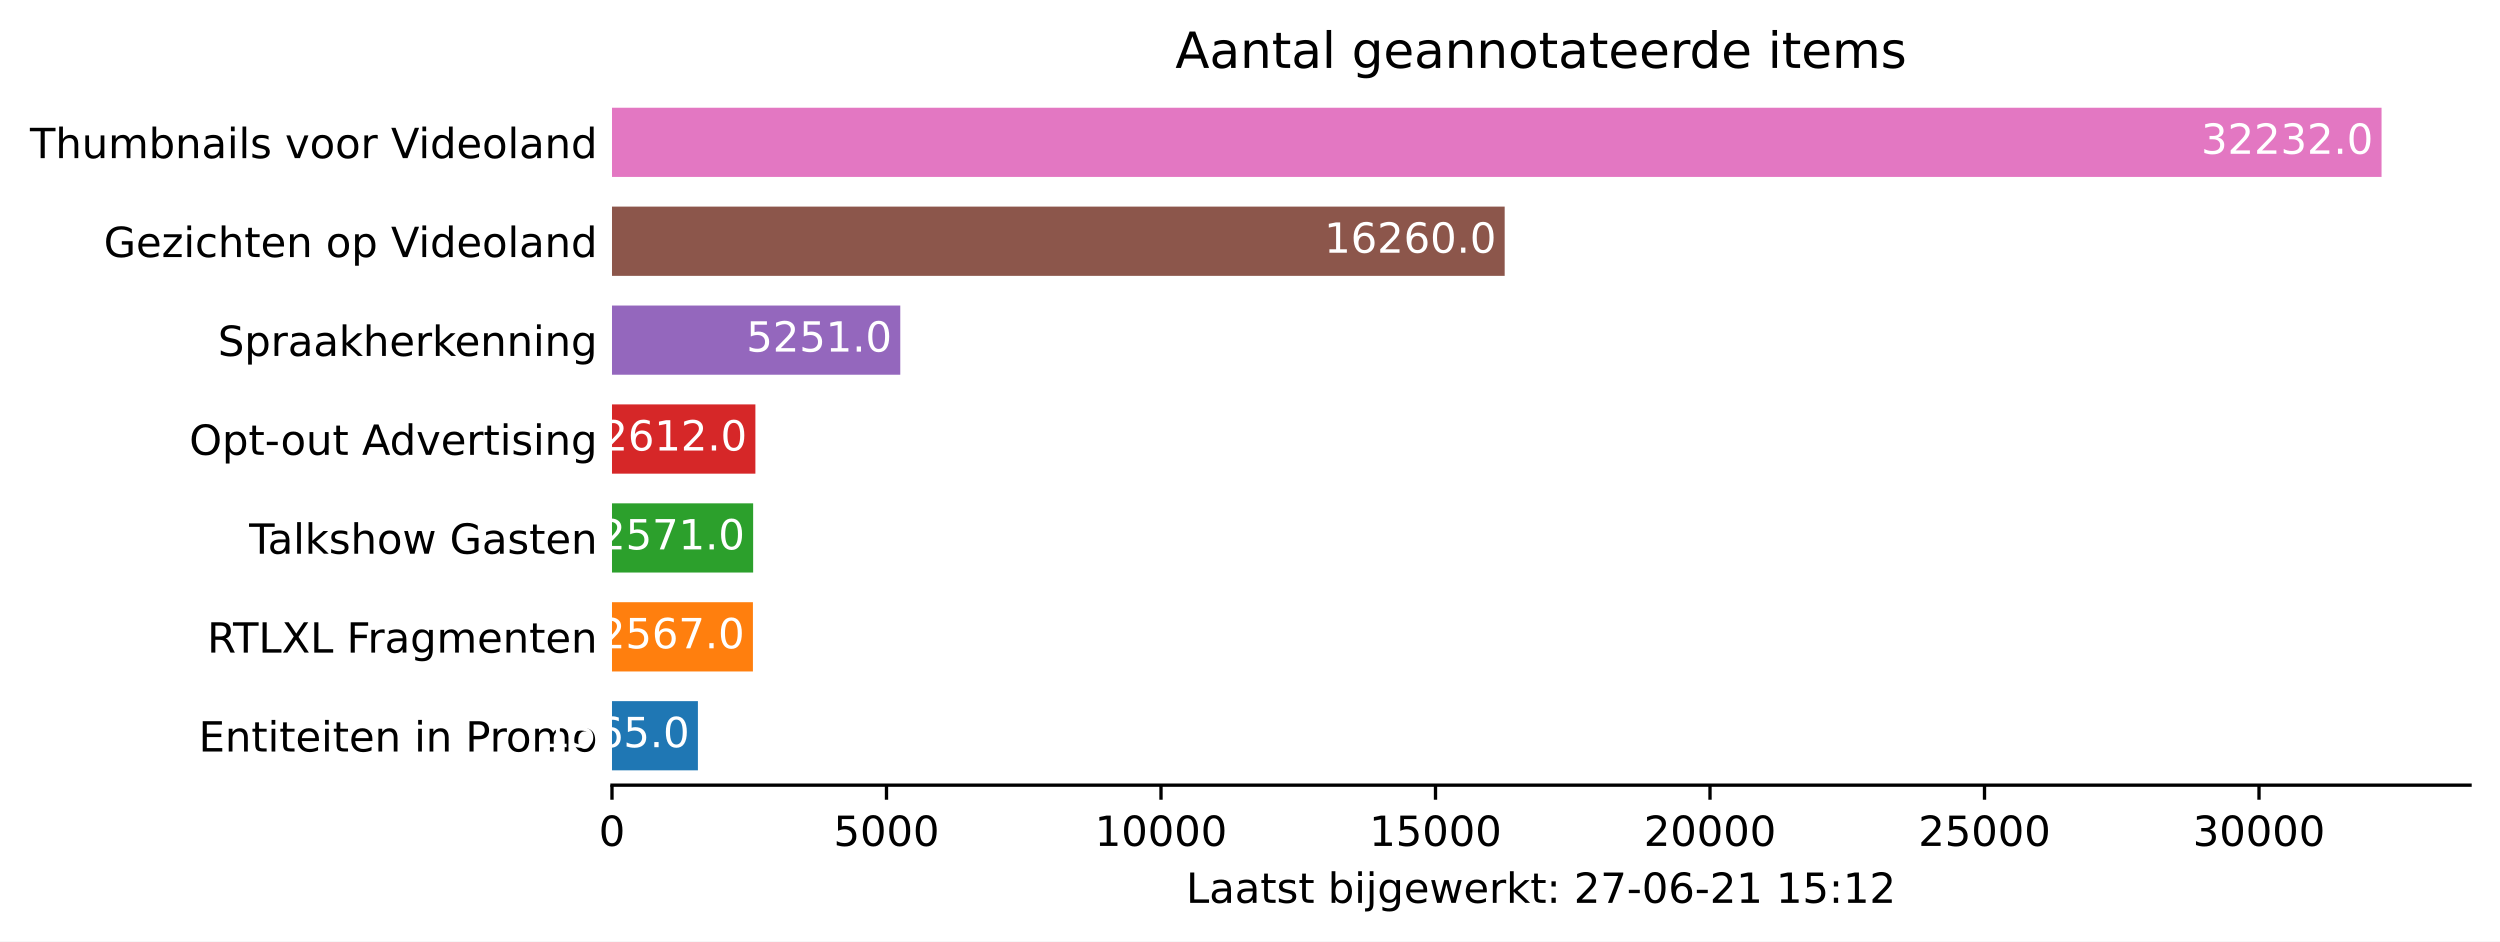
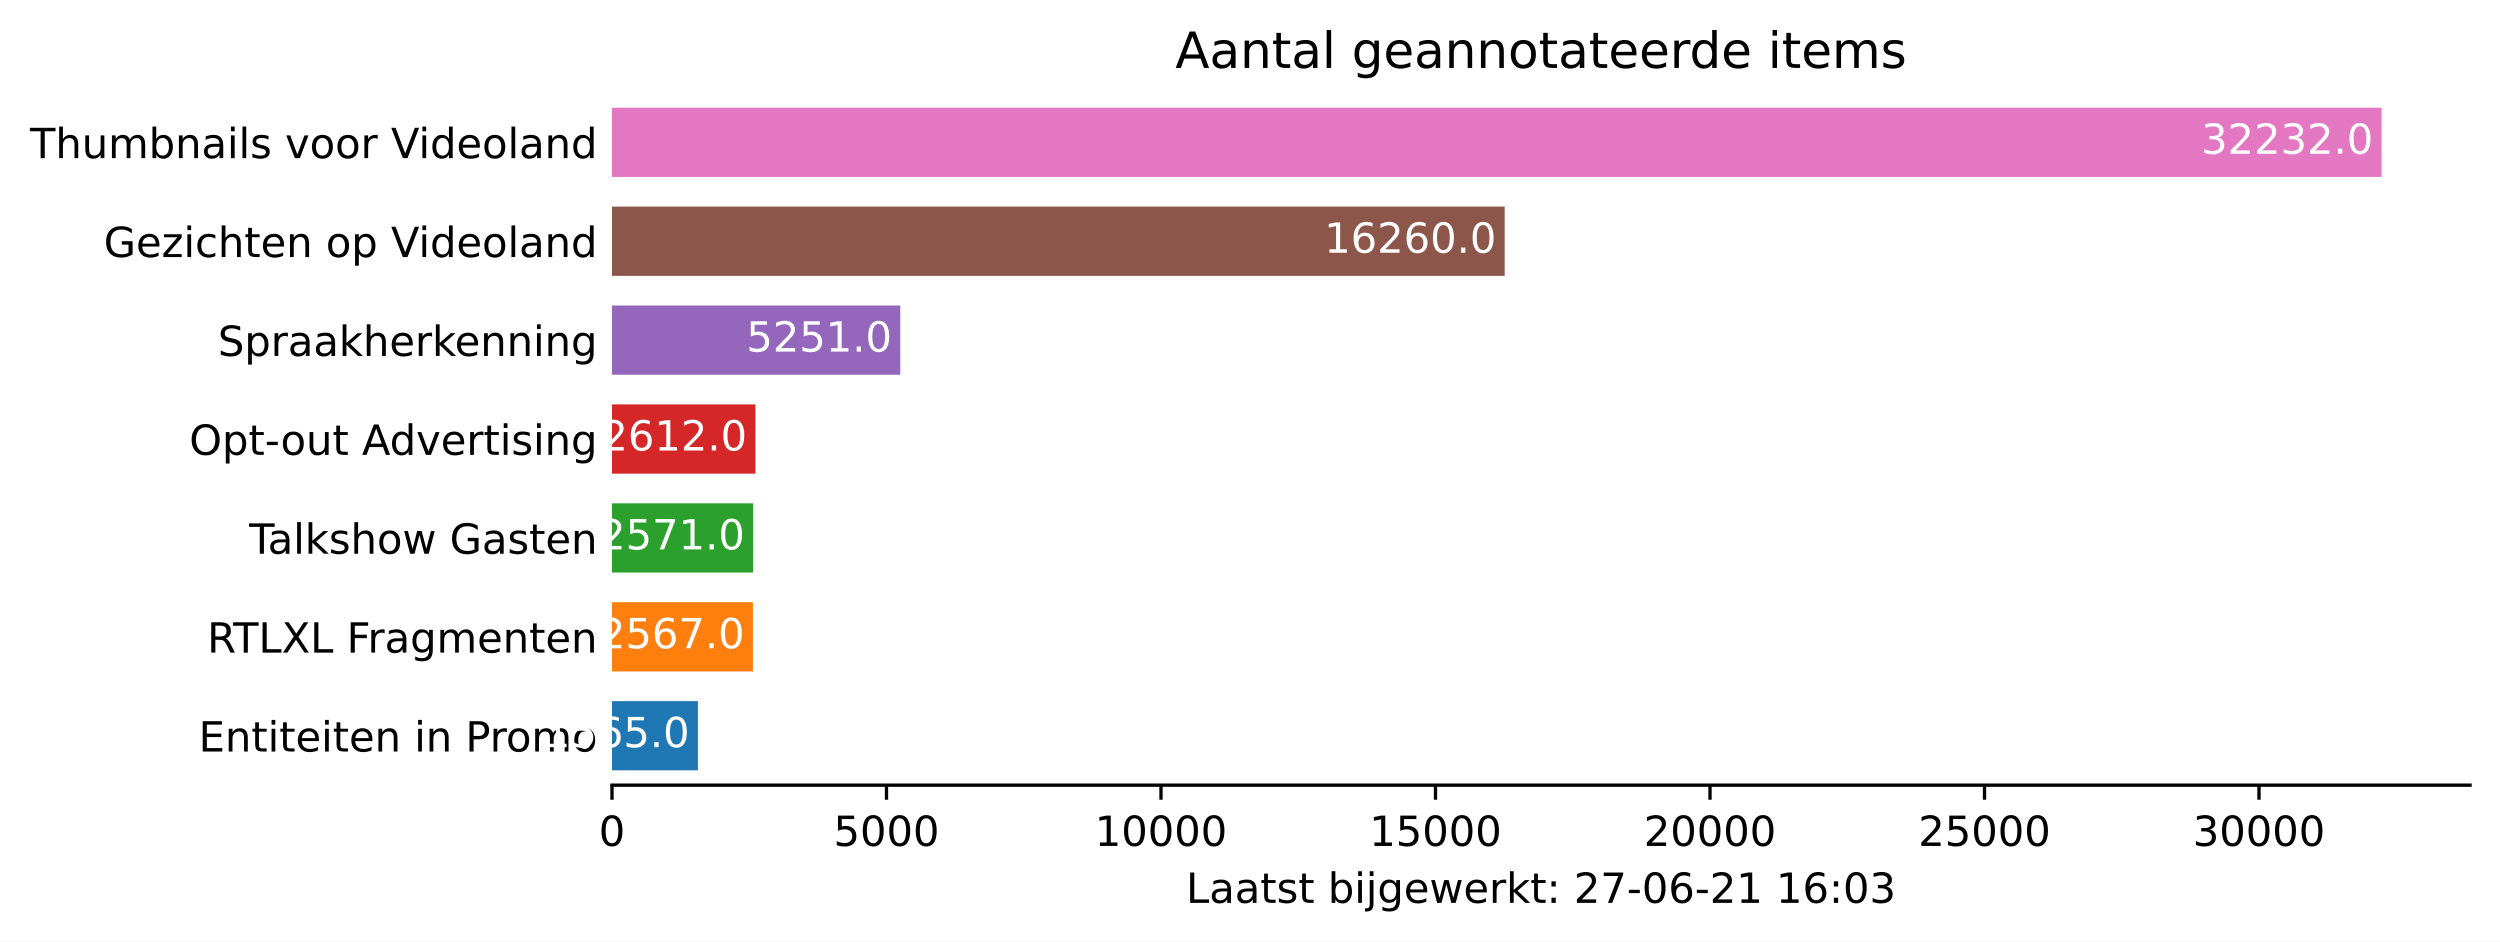
<svg xmlns="http://www.w3.org/2000/svg" xmlns:xlink="http://www.w3.org/1999/xlink" height="226.194pt" version="1.1" viewBox="0 0 600.633 226.194" width="600.633pt">
  <defs>
    <style type="text/css">*{stroke-linecap:butt;stroke-linejoin:round;}</style>
  </defs>
  <g id="figure_1">
    <g id="patch_1">
      <path d="M 0 226.194  L 600.633 226.194  L 600.633 0  L 0 0  z " style="fill:#ffffff;" />
    </g>
    <g id="axes_1">
      <g id="patch_2">
        <path d="M 147.033 188.638  L 593.433 188.638  L 593.433 22.318  L 147.033 22.318  z " style="fill:#ffffff;" />
      </g>
      <g id="patch_3">
-         <path clip-path="url(#p568049cbc4)" d="M 147.033 185.074  L 167.675 185.074  L 167.675 168.442  L 147.033 168.442  z " style="fill:#1f77b4;" />
+         <path clip-path="url(#p00006d62fa)" d="M 147.033 185.074  L 167.675 185.074  L 167.675 168.442  L 147.033 168.442  z " style="fill:#1f77b4;" />
      </g>
      <g id="patch_4">
-         <path clip-path="url(#p568049cbc4)" d="M 147.033 161.314  L 180.892 161.314  L 180.892 144.682  L 147.033 144.682  z " style="fill:#ff7f0e;" />
+         <path clip-path="url(#p00006d62fa)" d="M 147.033 161.314  L 180.892 161.314  L 180.892 144.682  L 147.033 144.682  z " style="fill:#ff7f0e;" />
      </g>
      <g id="patch_5">
-         <path clip-path="url(#p568049cbc4)" d="M 147.033 137.554  L 180.945 137.554  L 180.945 120.922  L 147.033 120.922  z " style="fill:#2ca02c;" />
+         <path clip-path="url(#p00006d62fa)" d="M 147.033 137.554  L 180.945 137.554  L 180.945 120.922  L 147.033 120.922  z " style="fill:#2ca02c;" />
      </g>
      <g id="patch_6">
-         <path clip-path="url(#p568049cbc4)" d="M 147.033 113.794  L 181.485 113.794  L 181.485 97.162  L 147.033 97.162  z " style="fill:#d62728;" />
+         <path clip-path="url(#p00006d62fa)" d="M 147.033 113.794  L 181.485 113.794  L 181.485 97.162  L 147.033 97.162  z " style="fill:#d62728;" />
      </g>
      <g id="patch_7">
-         <path clip-path="url(#p568049cbc4)" d="M 147.033 90.034  L 216.294 90.034  L 216.294 73.402  L 147.033 73.402  z " style="fill:#9467bd;" />
+         <path clip-path="url(#p00006d62fa)" d="M 147.033 90.034  L 216.294 90.034  L 216.294 73.402  L 147.033 73.402  z " style="fill:#9467bd;" />
      </g>
      <g id="patch_8">
-         <path clip-path="url(#p568049cbc4)" d="M 147.033 66.274  L 361.504 66.274  L 361.504 49.642  L 147.033 49.642  z " style="fill:#8c564b;" />
+         <path clip-path="url(#p00006d62fa)" d="M 147.033 66.274  L 361.504 66.274  L 361.504 49.642  L 147.033 49.642  z " style="fill:#8c564b;" />
      </g>
      <g id="patch_9">
-         <path clip-path="url(#p568049cbc4)" d="M 147.033 42.514  L 572.176 42.514  L 572.176 25.882  L 147.033 25.882  z " style="fill:#e377c2;" />
+         <path clip-path="url(#p00006d62fa)" d="M 147.033 42.514  L 572.176 42.514  L 572.176 25.882  L 147.033 25.882  z " style="fill:#e377c2;" />
      </g>
      <g id="matplotlib.axis_1">
        <g id="xtick_1">
          <g id="line2d_1">
            <defs>
-               <path d="M 0 0  L 0 3.5  " id="m1fa63e67b9" style="stroke:#000000;stroke-width:0.8;" />
+               <path d="M 0 0  L 0 3.5  " id="m25db68ad1c" style="stroke:#000000;stroke-width:0.8;" />
            </defs>
            <g>
-               <use style="stroke:#000000;stroke-width:0.8;" x="147.033" xlink:href="#m1fa63e67b9" y="188.638" />
+               <use style="stroke:#000000;stroke-width:0.8;" x="147.033" xlink:href="#m25db68ad1c" y="188.638" />
            </g>
          </g>
          <g id="text_1">
            <g transform="translate(143.8516 203.2366)scale(0.1 -0.1)">
              <defs>
                <path d="M 2034 4250  Q 1547 4250 1301 3770  Q 1056 3291 1056 2328  Q 1056 1369 1301 889  Q 1547 409 2034 409  Q 2525 409 2770 889  Q 3016 1369 3016 2328  Q 3016 3291 2770 3770  Q 2525 4250 2034 4250  z M 2034 4750  Q 2819 4750 3233 4129  Q 3647 3509 3647 2328  Q 3647 1150 3233 529  Q 2819 -91 2034 -91  Q 1250 -91 836 529  Q 422 1150 422 2328  Q 422 3509 836 4129  Q 1250 4750 2034 4750  z " id="DejaVuSans-30" transform="scale(0.015625)" />
              </defs>
              <use xlink:href="#DejaVuSans-30" />
            </g>
          </g>
        </g>
        <g id="xtick_2">
          <g id="line2d_2">
            <g>
-               <use style="stroke:#000000;stroke-width:0.8;" x="212.983" xlink:href="#m1fa63e67b9" y="188.638" />
+               <use style="stroke:#000000;stroke-width:0.8;" x="212.983" xlink:href="#m25db68ad1c" y="188.638" />
            </g>
          </g>
          <g id="text_2">
            <g transform="translate(200.2582 203.2366)scale(0.1 -0.1)">
              <defs>
                <path d="M 691 4666  L 3169 4666  L 3169 4134  L 1269 4134  L 1269 2991  Q 1406 3038 1543 3061  Q 1681 3084 1819 3084  Q 2600 3084 3056 2656  Q 3513 2228 3513 1497  Q 3513 744 3044 326  Q 2575 -91 1722 -91  Q 1428 -91 1123 -41  Q 819 9 494 109  L 494 744  Q 775 591 1075 516  Q 1375 441 1709 441  Q 2250 441 2565 725  Q 2881 1009 2881 1497  Q 2881 1984 2565 2268  Q 2250 2553 1709 2553  Q 1456 2553 1204 2497  Q 953 2441 691 2322  L 691 4666  z " id="DejaVuSans-35" transform="scale(0.015625)" />
              </defs>
              <use xlink:href="#DejaVuSans-35" />
              <use x="63.623" xlink:href="#DejaVuSans-30" />
              <use x="127.246" xlink:href="#DejaVuSans-30" />
              <use x="190.869" xlink:href="#DejaVuSans-30" />
            </g>
          </g>
        </g>
        <g id="xtick_3">
          <g id="line2d_3">
            <g>
-               <use style="stroke:#000000;stroke-width:0.8;" x="278.934" xlink:href="#m1fa63e67b9" y="188.638" />
+               <use style="stroke:#000000;stroke-width:0.8;" x="278.934" xlink:href="#m25db68ad1c" y="188.638" />
            </g>
          </g>
          <g id="text_3">
            <g transform="translate(263.0274 203.2366)scale(0.1 -0.1)">
              <defs>
                <path d="M 794 531  L 1825 531  L 1825 4091  L 703 3866  L 703 4441  L 1819 4666  L 2450 4666  L 2450 531  L 3481 531  L 3481 0  L 794 0  L 794 531  z " id="DejaVuSans-31" transform="scale(0.015625)" />
              </defs>
              <use xlink:href="#DejaVuSans-31" />
              <use x="63.623" xlink:href="#DejaVuSans-30" />
              <use x="127.246" xlink:href="#DejaVuSans-30" />
              <use x="190.869" xlink:href="#DejaVuSans-30" />
              <use x="254.492" xlink:href="#DejaVuSans-30" />
            </g>
          </g>
        </g>
        <g id="xtick_4">
          <g id="line2d_4">
            <g>
-               <use style="stroke:#000000;stroke-width:0.8;" x="344.884" xlink:href="#m1fa63e67b9" y="188.638" />
+               <use style="stroke:#000000;stroke-width:0.8;" x="344.884" xlink:href="#m25db68ad1c" y="188.638" />
            </g>
          </g>
          <g id="text_4">
            <g transform="translate(328.9779 203.2366)scale(0.1 -0.1)">
              <use xlink:href="#DejaVuSans-31" />
              <use x="63.623" xlink:href="#DejaVuSans-35" />
              <use x="127.246" xlink:href="#DejaVuSans-30" />
              <use x="190.869" xlink:href="#DejaVuSans-30" />
              <use x="254.492" xlink:href="#DejaVuSans-30" />
            </g>
          </g>
        </g>
        <g id="xtick_5">
          <g id="line2d_5">
            <g>
-               <use style="stroke:#000000;stroke-width:0.8;" x="410.835" xlink:href="#m1fa63e67b9" y="188.638" />
+               <use style="stroke:#000000;stroke-width:0.8;" x="410.835" xlink:href="#m25db68ad1c" y="188.638" />
            </g>
          </g>
          <g id="text_5">
            <g transform="translate(394.9283 203.2366)scale(0.1 -0.1)">
              <defs>
                <path d="M 1228 531  L 3431 531  L 3431 0  L 469 0  L 469 531  Q 828 903 1448 1529  Q 2069 2156 2228 2338  Q 2531 2678 2651 2914  Q 2772 3150 2772 3378  Q 2772 3750 2511 3984  Q 2250 4219 1831 4219  Q 1534 4219 1204 4116  Q 875 4013 500 3803  L 500 4441  Q 881 4594 1212 4672  Q 1544 4750 1819 4750  Q 2544 4750 2975 4387  Q 3406 4025 3406 3419  Q 3406 3131 3298 2873  Q 3191 2616 2906 2266  Q 2828 2175 2409 1742  Q 1991 1309 1228 531  z " id="DejaVuSans-32" transform="scale(0.015625)" />
              </defs>
              <use xlink:href="#DejaVuSans-32" />
              <use x="63.623" xlink:href="#DejaVuSans-30" />
              <use x="127.246" xlink:href="#DejaVuSans-30" />
              <use x="190.869" xlink:href="#DejaVuSans-30" />
              <use x="254.492" xlink:href="#DejaVuSans-30" />
            </g>
          </g>
        </g>
        <g id="xtick_6">
          <g id="line2d_6">
            <g>
-               <use style="stroke:#000000;stroke-width:0.8;" x="476.785" xlink:href="#m1fa63e67b9" y="188.638" />
+               <use style="stroke:#000000;stroke-width:0.8;" x="476.785" xlink:href="#m25db68ad1c" y="188.638" />
            </g>
          </g>
          <g id="text_6">
            <g transform="translate(460.8787 203.2366)scale(0.1 -0.1)">
              <use xlink:href="#DejaVuSans-32" />
              <use x="63.623" xlink:href="#DejaVuSans-35" />
              <use x="127.246" xlink:href="#DejaVuSans-30" />
              <use x="190.869" xlink:href="#DejaVuSans-30" />
              <use x="254.492" xlink:href="#DejaVuSans-30" />
            </g>
          </g>
        </g>
        <g id="xtick_7">
          <g id="line2d_7">
            <g>
-               <use style="stroke:#000000;stroke-width:0.8;" x="542.735" xlink:href="#m1fa63e67b9" y="188.638" />
+               <use style="stroke:#000000;stroke-width:0.8;" x="542.735" xlink:href="#m25db68ad1c" y="188.638" />
            </g>
          </g>
          <g id="text_7">
            <g transform="translate(526.8291 203.2366)scale(0.1 -0.1)">
              <defs>
                <path d="M 2597 2516  Q 3050 2419 3304 2112  Q 3559 1806 3559 1356  Q 3559 666 3084 287  Q 2609 -91 1734 -91  Q 1441 -91 1130 -33  Q 819 25 488 141  L 488 750  Q 750 597 1062 519  Q 1375 441 1716 441  Q 2309 441 2620 675  Q 2931 909 2931 1356  Q 2931 1769 2642 2001  Q 2353 2234 1838 2234  L 1294 2234  L 1294 2753  L 1863 2753  Q 2328 2753 2575 2939  Q 2822 3125 2822 3475  Q 2822 3834 2567 4026  Q 2313 4219 1838 4219  Q 1578 4219 1281 4162  Q 984 4106 628 3988  L 628 4550  Q 988 4650 1302 4700  Q 1616 4750 1894 4750  Q 2613 4750 3031 4423  Q 3450 4097 3450 3541  Q 3450 3153 3228 2886  Q 3006 2619 2597 2516  z " id="DejaVuSans-33" transform="scale(0.015625)" />
              </defs>
              <use xlink:href="#DejaVuSans-33" />
              <use x="63.623" xlink:href="#DejaVuSans-30" />
              <use x="127.246" xlink:href="#DejaVuSans-30" />
              <use x="190.869" xlink:href="#DejaVuSans-30" />
              <use x="254.492" xlink:href="#DejaVuSans-30" />
            </g>
          </g>
        </g>
        <g id="text_8">
          <g transform="translate(284.9578 216.9147)scale(0.1 -0.1)">
            <defs>
              <path d="M 628 4666  L 1259 4666  L 1259 531  L 3531 531  L 3531 0  L 628 0  L 628 4666  z " id="DejaVuSans-4c" transform="scale(0.015625)" />
              <path d="M 2194 1759  Q 1497 1759 1228 1600  Q 959 1441 959 1056  Q 959 750 1161 570  Q 1363 391 1709 391  Q 2188 391 2477 730  Q 2766 1069 2766 1631  L 2766 1759  L 2194 1759  z M 3341 1997  L 3341 0  L 2766 0  L 2766 531  Q 2569 213 2275 61  Q 1981 -91 1556 -91  Q 1019 -91 701 211  Q 384 513 384 1019  Q 384 1609 779 1909  Q 1175 2209 1959 2209  L 2766 2209  L 2766 2266  Q 2766 2663 2505 2880  Q 2244 3097 1772 3097  Q 1472 3097 1187 3025  Q 903 2953 641 2809  L 641 3341  Q 956 3463 1253 3523  Q 1550 3584 1831 3584  Q 2591 3584 2966 3190  Q 3341 2797 3341 1997  z " id="DejaVuSans-61" transform="scale(0.015625)" />
              <path d="M 1172 4494  L 1172 3500  L 2356 3500  L 2356 3053  L 1172 3053  L 1172 1153  Q 1172 725 1289 603  Q 1406 481 1766 481  L 2356 481  L 2356 0  L 1766 0  Q 1100 0 847 248  Q 594 497 594 1153  L 594 3053  L 172 3053  L 172 3500  L 594 3500  L 594 4494  L 1172 4494  z " id="DejaVuSans-74" transform="scale(0.015625)" />
              <path d="M 2834 3397  L 2834 2853  Q 2591 2978 2328 3040  Q 2066 3103 1784 3103  Q 1356 3103 1142 2972  Q 928 2841 928 2578  Q 928 2378 1081 2264  Q 1234 2150 1697 2047  L 1894 2003  Q 2506 1872 2764 1633  Q 3022 1394 3022 966  Q 3022 478 2636 193  Q 2250 -91 1575 -91  Q 1294 -91 989 -36  Q 684 19 347 128  L 347 722  Q 666 556 975 473  Q 1284 391 1588 391  Q 1994 391 2212 530  Q 2431 669 2431 922  Q 2431 1156 2273 1281  Q 2116 1406 1581 1522  L 1381 1569  Q 847 1681 609 1914  Q 372 2147 372 2553  Q 372 3047 722 3315  Q 1072 3584 1716 3584  Q 2034 3584 2315 3537  Q 2597 3491 2834 3397  z " id="DejaVuSans-73" transform="scale(0.015625)" />
              <path id="DejaVuSans-20" transform="scale(0.015625)" />
              <path d="M 3116 1747  Q 3116 2381 2855 2742  Q 2594 3103 2138 3103  Q 1681 3103 1420 2742  Q 1159 2381 1159 1747  Q 1159 1113 1420 752  Q 1681 391 2138 391  Q 2594 391 2855 752  Q 3116 1113 3116 1747  z M 1159 2969  Q 1341 3281 1617 3432  Q 1894 3584 2278 3584  Q 2916 3584 3314 3078  Q 3713 2572 3713 1747  Q 3713 922 3314 415  Q 2916 -91 2278 -91  Q 1894 -91 1617 61  Q 1341 213 1159 525  L 1159 0  L 581 0  L 581 4863  L 1159 4863  L 1159 2969  z " id="DejaVuSans-62" transform="scale(0.015625)" />
              <path d="M 603 3500  L 1178 3500  L 1178 0  L 603 0  L 603 3500  z M 603 4863  L 1178 4863  L 1178 4134  L 603 4134  L 603 4863  z " id="DejaVuSans-69" transform="scale(0.015625)" />
              <path d="M 603 3500  L 1178 3500  L 1178 -63  Q 1178 -731 923 -1031  Q 669 -1331 103 -1331  L -116 -1331  L -116 -844  L 38 -844  Q 366 -844 484 -692  Q 603 -541 603 -63  L 603 3500  z M 603 4863  L 1178 4863  L 1178 4134  L 603 4134  L 603 4863  z " id="DejaVuSans-6a" transform="scale(0.015625)" />
              <path d="M 2906 1791  Q 2906 2416 2648 2759  Q 2391 3103 1925 3103  Q 1463 3103 1205 2759  Q 947 2416 947 1791  Q 947 1169 1205 825  Q 1463 481 1925 481  Q 2391 481 2648 825  Q 2906 1169 2906 1791  z M 3481 434  Q 3481 -459 3084 -895  Q 2688 -1331 1869 -1331  Q 1566 -1331 1297 -1286  Q 1028 -1241 775 -1147  L 775 -588  Q 1028 -725 1275 -790  Q 1522 -856 1778 -856  Q 2344 -856 2625 -561  Q 2906 -266 2906 331  L 2906 616  Q 2728 306 2450 153  Q 2172 0 1784 0  Q 1141 0 747 490  Q 353 981 353 1791  Q 353 2603 747 3093  Q 1141 3584 1784 3584  Q 2172 3584 2450 3431  Q 2728 3278 2906 2969  L 2906 3500  L 3481 3500  L 3481 434  z " id="DejaVuSans-67" transform="scale(0.015625)" />
              <path d="M 3597 1894  L 3597 1613  L 953 1613  Q 991 1019 1311 708  Q 1631 397 2203 397  Q 2534 397 2845 478  Q 3156 559 3463 722  L 3463 178  Q 3153 47 2828 -22  Q 2503 -91 2169 -91  Q 1331 -91 842 396  Q 353 884 353 1716  Q 353 2575 817 3079  Q 1281 3584 2069 3584  Q 2775 3584 3186 3129  Q 3597 2675 3597 1894  z M 3022 2063  Q 3016 2534 2758 2815  Q 2500 3097 2075 3097  Q 1594 3097 1305 2825  Q 1016 2553 972 2059  L 3022 2063  z " id="DejaVuSans-65" transform="scale(0.015625)" />
              <path d="M 269 3500  L 844 3500  L 1563 769  L 2278 3500  L 2956 3500  L 3675 769  L 4391 3500  L 4966 3500  L 4050 0  L 3372 0  L 2619 2869  L 1863 0  L 1184 0  L 269 3500  z " id="DejaVuSans-77" transform="scale(0.015625)" />
              <path d="M 2631 2963  Q 2534 3019 2420 3045  Q 2306 3072 2169 3072  Q 1681 3072 1420 2755  Q 1159 2438 1159 1844  L 1159 0  L 581 0  L 581 3500  L 1159 3500  L 1159 2956  Q 1341 3275 1631 3429  Q 1922 3584 2338 3584  Q 2397 3584 2469 3576  Q 2541 3569 2628 3553  L 2631 2963  z " id="DejaVuSans-72" transform="scale(0.015625)" />
              <path d="M 581 4863  L 1159 4863  L 1159 1991  L 2875 3500  L 3609 3500  L 1753 1863  L 3688 0  L 2938 0  L 1159 1709  L 1159 0  L 581 0  L 581 4863  z " id="DejaVuSans-6b" transform="scale(0.015625)" />
              <path d="M 750 794  L 1409 794  L 1409 0  L 750 0  L 750 794  z M 750 3309  L 1409 3309  L 1409 2516  L 750 2516  L 750 3309  z " id="DejaVuSans-3a" transform="scale(0.015625)" />
              <path d="M 525 4666  L 3525 4666  L 3525 4397  L 1831 0  L 1172 0  L 2766 4134  L 525 4134  L 525 4666  z " id="DejaVuSans-37" transform="scale(0.015625)" />
              <path d="M 313 2009  L 1997 2009  L 1997 1497  L 313 1497  L 313 2009  z " id="DejaVuSans-2d" transform="scale(0.015625)" />
              <path d="M 2113 2584  Q 1688 2584 1439 2293  Q 1191 2003 1191 1497  Q 1191 994 1439 701  Q 1688 409 2113 409  Q 2538 409 2786 701  Q 3034 994 3034 1497  Q 3034 2003 2786 2293  Q 2538 2584 2113 2584  z M 3366 4563  L 3366 3988  Q 3128 4100 2886 4159  Q 2644 4219 2406 4219  Q 1781 4219 1451 3797  Q 1122 3375 1075 2522  Q 1259 2794 1537 2939  Q 1816 3084 2150 3084  Q 2853 3084 3261 2657  Q 3669 2231 3669 1497  Q 3669 778 3244 343  Q 2819 -91 2113 -91  Q 1303 -91 875 529  Q 447 1150 447 2328  Q 447 3434 972 4092  Q 1497 4750 2381 4750  Q 2619 4750 2861 4703  Q 3103 4656 3366 4563  z " id="DejaVuSans-36" transform="scale(0.015625)" />
            </defs>
            <use xlink:href="#DejaVuSans-4c" />
            <use x="55.713" xlink:href="#DejaVuSans-61" />
            <use x="116.992" xlink:href="#DejaVuSans-61" />
            <use x="178.271" xlink:href="#DejaVuSans-74" />
            <use x="217.48" xlink:href="#DejaVuSans-73" />
            <use x="269.58" xlink:href="#DejaVuSans-74" />
            <use x="308.789" xlink:href="#DejaVuSans-20" />
            <use x="340.576" xlink:href="#DejaVuSans-62" />
            <use x="404.053" xlink:href="#DejaVuSans-69" />
            <use x="431.836" xlink:href="#DejaVuSans-6a" />
            <use x="459.619" xlink:href="#DejaVuSans-67" />
            <use x="523.096" xlink:href="#DejaVuSans-65" />
            <use x="584.619" xlink:href="#DejaVuSans-77" />
            <use x="666.406" xlink:href="#DejaVuSans-65" />
            <use x="727.93" xlink:href="#DejaVuSans-72" />
            <use x="769.043" xlink:href="#DejaVuSans-6b" />
            <use x="826.953" xlink:href="#DejaVuSans-74" />
            <use x="866.162" xlink:href="#DejaVuSans-3a" />
            <use x="899.854" xlink:href="#DejaVuSans-20" />
            <use x="931.641" xlink:href="#DejaVuSans-32" />
            <use x="995.264" xlink:href="#DejaVuSans-37" />
            <use x="1058.887" xlink:href="#DejaVuSans-2d" />
            <use x="1094.971" xlink:href="#DejaVuSans-30" />
            <use x="1158.594" xlink:href="#DejaVuSans-36" />
            <use x="1222.217" xlink:href="#DejaVuSans-2d" />
            <use x="1258.301" xlink:href="#DejaVuSans-32" />
            <use x="1321.924" xlink:href="#DejaVuSans-31" />
            <use x="1385.547" xlink:href="#DejaVuSans-20" />
            <use x="1417.334" xlink:href="#DejaVuSans-31" />
-             <use x="1480.957" xlink:href="#DejaVuSans-35" />
+             <use x="1480.957" xlink:href="#DejaVuSans-36" />
            <use x="1544.58" xlink:href="#DejaVuSans-3a" />
-             <use x="1578.271" xlink:href="#DejaVuSans-31" />
-             <use x="1641.895" xlink:href="#DejaVuSans-32" />
+             <use x="1578.271" xlink:href="#DejaVuSans-30" />
+             <use x="1641.895" xlink:href="#DejaVuSans-33" />
          </g>
        </g>
      </g>
      <g id="matplotlib.axis_2">
        <g id="ytick_1">
          <g id="line2d_8" />
          <g id="text_9">
            <g transform="translate(47.725 180.5573)scale(0.1 -0.1)">
              <defs>
                <path d="M 628 4666  L 3578 4666  L 3578 4134  L 1259 4134  L 1259 2753  L 3481 2753  L 3481 2222  L 1259 2222  L 1259 531  L 3634 531  L 3634 0  L 628 0  L 628 4666  z " id="DejaVuSans-45" transform="scale(0.015625)" />
                <path d="M 3513 2113  L 3513 0  L 2938 0  L 2938 2094  Q 2938 2591 2744 2837  Q 2550 3084 2163 3084  Q 1697 3084 1428 2787  Q 1159 2491 1159 1978  L 1159 0  L 581 0  L 581 3500  L 1159 3500  L 1159 2956  Q 1366 3272 1645 3428  Q 1925 3584 2291 3584  Q 2894 3584 3203 3211  Q 3513 2838 3513 2113  z " id="DejaVuSans-6e" transform="scale(0.015625)" />
                <path d="M 1259 4147  L 1259 2394  L 2053 2394  Q 2494 2394 2734 2622  Q 2975 2850 2975 3272  Q 2975 3691 2734 3919  Q 2494 4147 2053 4147  L 1259 4147  z M 628 4666  L 2053 4666  Q 2838 4666 3239 4311  Q 3641 3956 3641 3272  Q 3641 2581 3239 2228  Q 2838 1875 2053 1875  L 1259 1875  L 1259 0  L 628 0  L 628 4666  z " id="DejaVuSans-50" transform="scale(0.015625)" />
                <path d="M 1959 3097  Q 1497 3097 1228 2736  Q 959 2375 959 1747  Q 959 1119 1226 758  Q 1494 397 1959 397  Q 2419 397 2687 759  Q 2956 1122 2956 1747  Q 2956 2369 2687 2733  Q 2419 3097 1959 3097  z M 1959 3584  Q 2709 3584 3137 3096  Q 3566 2609 3566 1747  Q 3566 888 3137 398  Q 2709 -91 1959 -91  Q 1206 -91 779 398  Q 353 888 353 1747  Q 353 2609 779 3096  Q 1206 3584 1959 3584  z " id="DejaVuSans-6f" transform="scale(0.015625)" />
                <path d="M 3328 2828  Q 3544 3216 3844 3400  Q 4144 3584 4550 3584  Q 5097 3584 5394 3201  Q 5691 2819 5691 2113  L 5691 0  L 5113 0  L 5113 2094  Q 5113 2597 4934 2840  Q 4756 3084 4391 3084  Q 3944 3084 3684 2787  Q 3425 2491 3425 1978  L 3425 0  L 2847 0  L 2847 2094  Q 2847 2600 2669 2842  Q 2491 3084 2119 3084  Q 1678 3084 1418 2786  Q 1159 2488 1159 1978  L 1159 0  L 581 0  L 581 3500  L 1159 3500  L 1159 2956  Q 1356 3278 1631 3431  Q 1906 3584 2284 3584  Q 2666 3584 2933 3390  Q 3200 3197 3328 2828  z " id="DejaVuSans-6d" transform="scale(0.015625)" />
              </defs>
              <use xlink:href="#DejaVuSans-45" />
              <use x="63.184" xlink:href="#DejaVuSans-6e" />
              <use x="126.562" xlink:href="#DejaVuSans-74" />
              <use x="165.771" xlink:href="#DejaVuSans-69" />
              <use x="193.555" xlink:href="#DejaVuSans-74" />
              <use x="232.764" xlink:href="#DejaVuSans-65" />
              <use x="294.287" xlink:href="#DejaVuSans-69" />
              <use x="322.07" xlink:href="#DejaVuSans-74" />
              <use x="361.279" xlink:href="#DejaVuSans-65" />
              <use x="422.803" xlink:href="#DejaVuSans-6e" />
              <use x="486.182" xlink:href="#DejaVuSans-20" />
              <use x="517.969" xlink:href="#DejaVuSans-69" />
              <use x="545.752" xlink:href="#DejaVuSans-6e" />
              <use x="609.131" xlink:href="#DejaVuSans-20" />
              <use x="640.918" xlink:href="#DejaVuSans-50" />
              <use x="699.471" xlink:href="#DejaVuSans-72" />
              <use x="738.334" xlink:href="#DejaVuSans-6f" />
              <use x="799.516" xlink:href="#DejaVuSans-6d" />
              <use x="896.928" xlink:href="#DejaVuSans-6f" />
            </g>
          </g>
        </g>
        <g id="ytick_2">
          <g id="line2d_9" />
          <g id="text_10">
            <g transform="translate(49.77344 156.7973)scale(0.1 -0.1)">
              <defs>
                <path d="M 2841 2188  Q 3044 2119 3236 1894  Q 3428 1669 3622 1275  L 4263 0  L 3584 0  L 2988 1197  Q 2756 1666 2539 1819  Q 2322 1972 1947 1972  L 1259 1972  L 1259 0  L 628 0  L 628 4666  L 2053 4666  Q 2853 4666 3247 4331  Q 3641 3997 3641 3322  Q 3641 2881 3436 2590  Q 3231 2300 2841 2188  z M 1259 4147  L 1259 2491  L 2053 2491  Q 2509 2491 2742 2702  Q 2975 2913 2975 3322  Q 2975 3731 2742 3939  Q 2509 4147 2053 4147  L 1259 4147  z " id="DejaVuSans-52" transform="scale(0.015625)" />
                <path d="M -19 4666  L 3928 4666  L 3928 4134  L 2272 4134  L 2272 0  L 1638 0  L 1638 4134  L -19 4134  L -19 4666  z " id="DejaVuSans-54" transform="scale(0.015625)" />
                <path d="M 403 4666  L 1081 4666  L 2241 2931  L 3406 4666  L 4084 4666  L 2584 2425  L 4184 0  L 3506 0  L 2194 1984  L 872 0  L 191 0  L 1856 2491  L 403 4666  z " id="DejaVuSans-58" transform="scale(0.015625)" />
                <path d="M 628 4666  L 3309 4666  L 3309 4134  L 1259 4134  L 1259 2759  L 3109 2759  L 3109 2228  L 1259 2228  L 1259 0  L 628 0  L 628 4666  z " id="DejaVuSans-46" transform="scale(0.015625)" />
              </defs>
              <use xlink:href="#DejaVuSans-52" />
              <use x="62.232" xlink:href="#DejaVuSans-54" />
              <use x="123.316" xlink:href="#DejaVuSans-4c" />
              <use x="179.029" xlink:href="#DejaVuSans-58" />
              <use x="247.535" xlink:href="#DejaVuSans-4c" />
              <use x="303.248" xlink:href="#DejaVuSans-20" />
              <use x="335.035" xlink:href="#DejaVuSans-46" />
              <use x="385.305" xlink:href="#DejaVuSans-72" />
              <use x="426.418" xlink:href="#DejaVuSans-61" />
              <use x="487.697" xlink:href="#DejaVuSans-67" />
              <use x="551.174" xlink:href="#DejaVuSans-6d" />
              <use x="648.586" xlink:href="#DejaVuSans-65" />
              <use x="710.109" xlink:href="#DejaVuSans-6e" />
              <use x="773.488" xlink:href="#DejaVuSans-74" />
              <use x="812.697" xlink:href="#DejaVuSans-65" />
              <use x="874.221" xlink:href="#DejaVuSans-6e" />
            </g>
          </g>
        </g>
        <g id="ytick_3">
          <g id="line2d_10" />
          <g id="text_11">
            <g transform="translate(59.85938 133.0373)scale(0.1 -0.1)">
              <defs>
                <path d="M 603 4863  L 1178 4863  L 1178 0  L 603 0  L 603 4863  z " id="DejaVuSans-6c" transform="scale(0.015625)" />
                <path d="M 3513 2113  L 3513 0  L 2938 0  L 2938 2094  Q 2938 2591 2744 2837  Q 2550 3084 2163 3084  Q 1697 3084 1428 2787  Q 1159 2491 1159 1978  L 1159 0  L 581 0  L 581 4863  L 1159 4863  L 1159 2956  Q 1366 3272 1645 3428  Q 1925 3584 2291 3584  Q 2894 3584 3203 3211  Q 3513 2838 3513 2113  z " id="DejaVuSans-68" transform="scale(0.015625)" />
                <path d="M 3809 666  L 3809 1919  L 2778 1919  L 2778 2438  L 4434 2438  L 4434 434  Q 4069 175 3628 42  Q 3188 -91 2688 -91  Q 1594 -91 976 548  Q 359 1188 359 2328  Q 359 3472 976 4111  Q 1594 4750 2688 4750  Q 3144 4750 3555 4637  Q 3966 4525 4313 4306  L 4313 3634  Q 3963 3931 3569 4081  Q 3175 4231 2741 4231  Q 1884 4231 1454 3753  Q 1025 3275 1025 2328  Q 1025 1384 1454 906  Q 1884 428 2741 428  Q 3075 428 3337 486  Q 3600 544 3809 666  z " id="DejaVuSans-47" transform="scale(0.015625)" />
              </defs>
              <use xlink:href="#DejaVuSans-54" />
              <use x="44.584" xlink:href="#DejaVuSans-61" />
              <use x="105.863" xlink:href="#DejaVuSans-6c" />
              <use x="133.646" xlink:href="#DejaVuSans-6b" />
              <use x="191.557" xlink:href="#DejaVuSans-73" />
              <use x="243.656" xlink:href="#DejaVuSans-68" />
              <use x="307.035" xlink:href="#DejaVuSans-6f" />
              <use x="368.217" xlink:href="#DejaVuSans-77" />
              <use x="450.004" xlink:href="#DejaVuSans-20" />
              <use x="481.791" xlink:href="#DejaVuSans-47" />
              <use x="559.281" xlink:href="#DejaVuSans-61" />
              <use x="620.561" xlink:href="#DejaVuSans-73" />
              <use x="672.66" xlink:href="#DejaVuSans-74" />
              <use x="711.869" xlink:href="#DejaVuSans-65" />
              <use x="773.393" xlink:href="#DejaVuSans-6e" />
            </g>
          </g>
        </g>
        <g id="ytick_4">
          <g id="line2d_11" />
          <g id="text_12">
            <g transform="translate(45.47344 109.2773)scale(0.1 -0.1)">
              <defs>
                <path d="M 2522 4238  Q 1834 4238 1429 3725  Q 1025 3213 1025 2328  Q 1025 1447 1429 934  Q 1834 422 2522 422  Q 3209 422 3611 934  Q 4013 1447 4013 2328  Q 4013 3213 3611 3725  Q 3209 4238 2522 4238  z M 2522 4750  Q 3503 4750 4090 4092  Q 4678 3434 4678 2328  Q 4678 1225 4090 567  Q 3503 -91 2522 -91  Q 1538 -91 948 565  Q 359 1222 359 2328  Q 359 3434 948 4092  Q 1538 4750 2522 4750  z " id="DejaVuSans-4f" transform="scale(0.015625)" />
                <path d="M 1159 525  L 1159 -1331  L 581 -1331  L 581 3500  L 1159 3500  L 1159 2969  Q 1341 3281 1617 3432  Q 1894 3584 2278 3584  Q 2916 3584 3314 3078  Q 3713 2572 3713 1747  Q 3713 922 3314 415  Q 2916 -91 2278 -91  Q 1894 -91 1617 61  Q 1341 213 1159 525  z M 3116 1747  Q 3116 2381 2855 2742  Q 2594 3103 2138 3103  Q 1681 3103 1420 2742  Q 1159 2381 1159 1747  Q 1159 1113 1420 752  Q 1681 391 2138 391  Q 2594 391 2855 752  Q 3116 1113 3116 1747  z " id="DejaVuSans-70" transform="scale(0.015625)" />
                <path d="M 544 1381  L 544 3500  L 1119 3500  L 1119 1403  Q 1119 906 1312 657  Q 1506 409 1894 409  Q 2359 409 2629 706  Q 2900 1003 2900 1516  L 2900 3500  L 3475 3500  L 3475 0  L 2900 0  L 2900 538  Q 2691 219 2414 64  Q 2138 -91 1772 -91  Q 1169 -91 856 284  Q 544 659 544 1381  z M 1991 3584  L 1991 3584  z " id="DejaVuSans-75" transform="scale(0.015625)" />
                <path d="M 2188 4044  L 1331 1722  L 3047 1722  L 2188 4044  z M 1831 4666  L 2547 4666  L 4325 0  L 3669 0  L 3244 1197  L 1141 1197  L 716 0  L 50 0  L 1831 4666  z " id="DejaVuSans-41" transform="scale(0.015625)" />
                <path d="M 2906 2969  L 2906 4863  L 3481 4863  L 3481 0  L 2906 0  L 2906 525  Q 2725 213 2448 61  Q 2172 -91 1784 -91  Q 1150 -91 751 415  Q 353 922 353 1747  Q 353 2572 751 3078  Q 1150 3584 1784 3584  Q 2172 3584 2448 3432  Q 2725 3281 2906 2969  z M 947 1747  Q 947 1113 1208 752  Q 1469 391 1925 391  Q 2381 391 2643 752  Q 2906 1113 2906 1747  Q 2906 2381 2643 2742  Q 2381 3103 1925 3103  Q 1469 3103 1208 2742  Q 947 2381 947 1747  z " id="DejaVuSans-64" transform="scale(0.015625)" />
                <path d="M 191 3500  L 800 3500  L 1894 563  L 2988 3500  L 3597 3500  L 2284 0  L 1503 0  L 191 3500  z " id="DejaVuSans-76" transform="scale(0.015625)" />
              </defs>
              <use xlink:href="#DejaVuSans-4f" />
              <use x="78.711" xlink:href="#DejaVuSans-70" />
              <use x="142.188" xlink:href="#DejaVuSans-74" />
              <use x="181.396" xlink:href="#DejaVuSans-2d" />
              <use x="219.355" xlink:href="#DejaVuSans-6f" />
              <use x="280.537" xlink:href="#DejaVuSans-75" />
              <use x="343.916" xlink:href="#DejaVuSans-74" />
              <use x="383.125" xlink:href="#DejaVuSans-20" />
              <use x="414.912" xlink:href="#DejaVuSans-41" />
              <use x="481.57" xlink:href="#DejaVuSans-64" />
              <use x="545.047" xlink:href="#DejaVuSans-76" />
              <use x="604.227" xlink:href="#DejaVuSans-65" />
              <use x="665.75" xlink:href="#DejaVuSans-72" />
              <use x="706.863" xlink:href="#DejaVuSans-74" />
              <use x="746.072" xlink:href="#DejaVuSans-69" />
              <use x="773.855" xlink:href="#DejaVuSans-73" />
              <use x="825.955" xlink:href="#DejaVuSans-69" />
              <use x="853.738" xlink:href="#DejaVuSans-6e" />
              <use x="917.117" xlink:href="#DejaVuSans-67" />
            </g>
          </g>
        </g>
        <g id="ytick_5">
          <g id="line2d_12" />
          <g id="text_13">
            <g transform="translate(52.35625 85.51734)scale(0.1 -0.1)">
              <defs>
                <path d="M 3425 4513  L 3425 3897  Q 3066 4069 2747 4153  Q 2428 4238 2131 4238  Q 1616 4238 1336 4038  Q 1056 3838 1056 3469  Q 1056 3159 1242 3001  Q 1428 2844 1947 2747  L 2328 2669  Q 3034 2534 3370 2195  Q 3706 1856 3706 1288  Q 3706 609 3251 259  Q 2797 -91 1919 -91  Q 1588 -91 1214 -16  Q 841 59 441 206  L 441 856  Q 825 641 1194 531  Q 1563 422 1919 422  Q 2459 422 2753 634  Q 3047 847 3047 1241  Q 3047 1584 2836 1778  Q 2625 1972 2144 2069  L 1759 2144  Q 1053 2284 737 2584  Q 422 2884 422 3419  Q 422 4038 858 4394  Q 1294 4750 2059 4750  Q 2388 4750 2728 4690  Q 3069 4631 3425 4513  z " id="DejaVuSans-53" transform="scale(0.015625)" />
              </defs>
              <use xlink:href="#DejaVuSans-53" />
              <use x="63.477" xlink:href="#DejaVuSans-70" />
              <use x="126.953" xlink:href="#DejaVuSans-72" />
              <use x="168.066" xlink:href="#DejaVuSans-61" />
              <use x="229.346" xlink:href="#DejaVuSans-61" />
              <use x="290.625" xlink:href="#DejaVuSans-6b" />
              <use x="348.535" xlink:href="#DejaVuSans-68" />
              <use x="411.914" xlink:href="#DejaVuSans-65" />
              <use x="473.438" xlink:href="#DejaVuSans-72" />
              <use x="514.551" xlink:href="#DejaVuSans-6b" />
              <use x="568.836" xlink:href="#DejaVuSans-65" />
              <use x="630.359" xlink:href="#DejaVuSans-6e" />
              <use x="693.738" xlink:href="#DejaVuSans-6e" />
              <use x="757.117" xlink:href="#DejaVuSans-69" />
              <use x="784.9" xlink:href="#DejaVuSans-6e" />
              <use x="848.279" xlink:href="#DejaVuSans-67" />
            </g>
          </g>
        </g>
        <g id="ytick_6">
          <g id="line2d_13" />
          <g id="text_14">
            <g transform="translate(24.92813 61.75734)scale(0.1 -0.1)">
              <defs>
                <path d="M 353 3500  L 3084 3500  L 3084 2975  L 922 459  L 3084 459  L 3084 0  L 275 0  L 275 525  L 2438 3041  L 353 3041  L 353 3500  z " id="DejaVuSans-7a" transform="scale(0.015625)" />
                <path d="M 3122 3366  L 3122 2828  Q 2878 2963 2633 3030  Q 2388 3097 2138 3097  Q 1578 3097 1268 2742  Q 959 2388 959 1747  Q 959 1106 1268 751  Q 1578 397 2138 397  Q 2388 397 2633 464  Q 2878 531 3122 666  L 3122 134  Q 2881 22 2623 -34  Q 2366 -91 2075 -91  Q 1284 -91 818 406  Q 353 903 353 1747  Q 353 2603 823 3093  Q 1294 3584 2113 3584  Q 2378 3584 2631 3529  Q 2884 3475 3122 3366  z " id="DejaVuSans-63" transform="scale(0.015625)" />
                <path d="M 1831 0  L 50 4666  L 709 4666  L 2188 738  L 3669 4666  L 4325 4666  L 2547 0  L 1831 0  z " id="DejaVuSans-56" transform="scale(0.015625)" />
              </defs>
              <use xlink:href="#DejaVuSans-47" />
              <use x="77.49" xlink:href="#DejaVuSans-65" />
              <use x="139.014" xlink:href="#DejaVuSans-7a" />
              <use x="191.504" xlink:href="#DejaVuSans-69" />
              <use x="219.287" xlink:href="#DejaVuSans-63" />
              <use x="274.268" xlink:href="#DejaVuSans-68" />
              <use x="337.646" xlink:href="#DejaVuSans-74" />
              <use x="376.855" xlink:href="#DejaVuSans-65" />
              <use x="438.379" xlink:href="#DejaVuSans-6e" />
              <use x="501.758" xlink:href="#DejaVuSans-20" />
              <use x="533.545" xlink:href="#DejaVuSans-6f" />
              <use x="594.727" xlink:href="#DejaVuSans-70" />
              <use x="658.203" xlink:href="#DejaVuSans-20" />
              <use x="689.99" xlink:href="#DejaVuSans-56" />
              <use x="756.148" xlink:href="#DejaVuSans-69" />
              <use x="783.932" xlink:href="#DejaVuSans-64" />
              <use x="847.408" xlink:href="#DejaVuSans-65" />
              <use x="908.932" xlink:href="#DejaVuSans-6f" />
              <use x="970.113" xlink:href="#DejaVuSans-6c" />
              <use x="997.896" xlink:href="#DejaVuSans-61" />
              <use x="1059.176" xlink:href="#DejaVuSans-6e" />
              <use x="1122.555" xlink:href="#DejaVuSans-64" />
            </g>
          </g>
        </g>
        <g id="ytick_7">
          <g id="line2d_14" />
          <g id="text_15">
            <g transform="translate(7.2 37.99734)scale(0.1 -0.1)">
              <use xlink:href="#DejaVuSans-54" />
              <use x="61.084" xlink:href="#DejaVuSans-68" />
              <use x="124.463" xlink:href="#DejaVuSans-75" />
              <use x="187.842" xlink:href="#DejaVuSans-6d" />
              <use x="285.254" xlink:href="#DejaVuSans-62" />
              <use x="348.73" xlink:href="#DejaVuSans-6e" />
              <use x="412.109" xlink:href="#DejaVuSans-61" />
              <use x="473.389" xlink:href="#DejaVuSans-69" />
              <use x="501.172" xlink:href="#DejaVuSans-6c" />
              <use x="528.955" xlink:href="#DejaVuSans-73" />
              <use x="581.055" xlink:href="#DejaVuSans-20" />
              <use x="612.842" xlink:href="#DejaVuSans-76" />
              <use x="672.021" xlink:href="#DejaVuSans-6f" />
              <use x="733.203" xlink:href="#DejaVuSans-6f" />
              <use x="794.385" xlink:href="#DejaVuSans-72" />
              <use x="835.498" xlink:href="#DejaVuSans-20" />
              <use x="867.285" xlink:href="#DejaVuSans-56" />
              <use x="933.443" xlink:href="#DejaVuSans-69" />
              <use x="961.227" xlink:href="#DejaVuSans-64" />
              <use x="1024.703" xlink:href="#DejaVuSans-65" />
              <use x="1086.227" xlink:href="#DejaVuSans-6f" />
              <use x="1147.408" xlink:href="#DejaVuSans-6c" />
              <use x="1175.191" xlink:href="#DejaVuSans-61" />
              <use x="1236.471" xlink:href="#DejaVuSans-6e" />
              <use x="1299.85" xlink:href="#DejaVuSans-64" />
            </g>
          </g>
        </g>
      </g>
      <g id="patch_10">
        <path d="M 147.033 188.638  L 593.433 188.638  " style="fill:none;stroke:#000000;stroke-linecap:square;stroke-linejoin:miter;stroke-width:0.8;" />
      </g>
      <g id="text_16">
        <g style="fill:#ffffff;" transform="translate(130.6847 179.5175)scale(0.1 -0.1)">
          <defs>
            <path d="M 684 794  L 1344 794  L 1344 0  L 684 0  L 684 794  z " id="DejaVuSans-2e" transform="scale(0.015625)" />
          </defs>
          <use xlink:href="#DejaVuSans-31" />
          <use x="63.623" xlink:href="#DejaVuSans-35" />
          <use x="127.246" xlink:href="#DejaVuSans-36" />
          <use x="190.869" xlink:href="#DejaVuSans-35" />
          <use x="254.492" xlink:href="#DejaVuSans-2e" />
          <use x="286.279" xlink:href="#DejaVuSans-30" />
        </g>
      </g>
      <g id="text_17">
        <g style="fill:#ffffff;" transform="translate(143.9011 155.7575)scale(0.1 -0.1)">
          <use xlink:href="#DejaVuSans-32" />
          <use x="63.623" xlink:href="#DejaVuSans-35" />
          <use x="127.246" xlink:href="#DejaVuSans-36" />
          <use x="190.869" xlink:href="#DejaVuSans-37" />
          <use x="254.492" xlink:href="#DejaVuSans-2e" />
          <use x="286.279" xlink:href="#DejaVuSans-30" />
        </g>
      </g>
      <g id="text_18">
        <g style="fill:#ffffff;" transform="translate(143.9539 131.9975)scale(0.1 -0.1)">
          <use xlink:href="#DejaVuSans-32" />
          <use x="63.623" xlink:href="#DejaVuSans-35" />
          <use x="127.246" xlink:href="#DejaVuSans-37" />
          <use x="190.869" xlink:href="#DejaVuSans-31" />
          <use x="254.492" xlink:href="#DejaVuSans-2e" />
          <use x="286.279" xlink:href="#DejaVuSans-30" />
        </g>
      </g>
      <g id="text_19">
        <g style="fill:#ffffff;" transform="translate(144.4947 108.2375)scale(0.1 -0.1)">
          <use xlink:href="#DejaVuSans-32" />
          <use x="63.623" xlink:href="#DejaVuSans-36" />
          <use x="127.246" xlink:href="#DejaVuSans-31" />
          <use x="190.869" xlink:href="#DejaVuSans-32" />
          <use x="254.492" xlink:href="#DejaVuSans-2e" />
          <use x="286.279" xlink:href="#DejaVuSans-30" />
        </g>
      </g>
      <g id="text_20">
        <g style="fill:#ffffff;" transform="translate(179.3033 84.4775)scale(0.1 -0.1)">
          <use xlink:href="#DejaVuSans-35" />
          <use x="63.623" xlink:href="#DejaVuSans-32" />
          <use x="127.246" xlink:href="#DejaVuSans-35" />
          <use x="190.869" xlink:href="#DejaVuSans-31" />
          <use x="254.492" xlink:href="#DejaVuSans-2e" />
          <use x="286.279" xlink:href="#DejaVuSans-30" />
        </g>
      </g>
      <g id="text_21">
        <g style="fill:#ffffff;" transform="translate(318.1505 60.7175)scale(0.1 -0.1)">
          <use xlink:href="#DejaVuSans-31" />
          <use x="63.623" xlink:href="#DejaVuSans-36" />
          <use x="127.246" xlink:href="#DejaVuSans-32" />
          <use x="190.869" xlink:href="#DejaVuSans-36" />
          <use x="254.492" xlink:href="#DejaVuSans-30" />
          <use x="318.115" xlink:href="#DejaVuSans-2e" />
          <use x="349.902" xlink:href="#DejaVuSans-30" />
        </g>
      </g>
      <g id="text_22">
        <g style="fill:#ffffff;" transform="translate(528.8225 36.9575)scale(0.1 -0.1)">
          <use xlink:href="#DejaVuSans-33" />
          <use x="63.623" xlink:href="#DejaVuSans-32" />
          <use x="127.246" xlink:href="#DejaVuSans-32" />
          <use x="190.869" xlink:href="#DejaVuSans-33" />
          <use x="254.492" xlink:href="#DejaVuSans-32" />
          <use x="318.115" xlink:href="#DejaVuSans-2e" />
          <use x="349.902" xlink:href="#DejaVuSans-30" />
        </g>
      </g>
      <g id="text_23">
        <g transform="translate(282.3769 16.31812)scale(0.12 -0.12)">
          <use xlink:href="#DejaVuSans-41" />
          <use x="68.408" xlink:href="#DejaVuSans-61" />
          <use x="129.688" xlink:href="#DejaVuSans-6e" />
          <use x="193.066" xlink:href="#DejaVuSans-74" />
          <use x="232.275" xlink:href="#DejaVuSans-61" />
          <use x="293.555" xlink:href="#DejaVuSans-6c" />
          <use x="321.338" xlink:href="#DejaVuSans-20" />
          <use x="353.125" xlink:href="#DejaVuSans-67" />
          <use x="416.602" xlink:href="#DejaVuSans-65" />
          <use x="478.125" xlink:href="#DejaVuSans-61" />
          <use x="539.404" xlink:href="#DejaVuSans-6e" />
          <use x="602.783" xlink:href="#DejaVuSans-6e" />
          <use x="666.162" xlink:href="#DejaVuSans-6f" />
          <use x="727.344" xlink:href="#DejaVuSans-74" />
          <use x="766.553" xlink:href="#DejaVuSans-61" />
          <use x="827.832" xlink:href="#DejaVuSans-74" />
          <use x="867.041" xlink:href="#DejaVuSans-65" />
          <use x="928.564" xlink:href="#DejaVuSans-65" />
          <use x="990.088" xlink:href="#DejaVuSans-72" />
          <use x="1029.451" xlink:href="#DejaVuSans-64" />
          <use x="1092.928" xlink:href="#DejaVuSans-65" />
          <use x="1154.451" xlink:href="#DejaVuSans-20" />
          <use x="1186.238" xlink:href="#DejaVuSans-69" />
          <use x="1214.021" xlink:href="#DejaVuSans-74" />
          <use x="1253.23" xlink:href="#DejaVuSans-65" />
          <use x="1314.754" xlink:href="#DejaVuSans-6d" />
          <use x="1412.166" xlink:href="#DejaVuSans-73" />
        </g>
      </g>
    </g>
  </g>
  <defs>
-     <clipPath id="p568049cbc4">
+     <clipPath id="p00006d62fa">
      <rect height="166.32" width="446.4" x="147.033" y="22.318" />
    </clipPath>
  </defs>
</svg>
